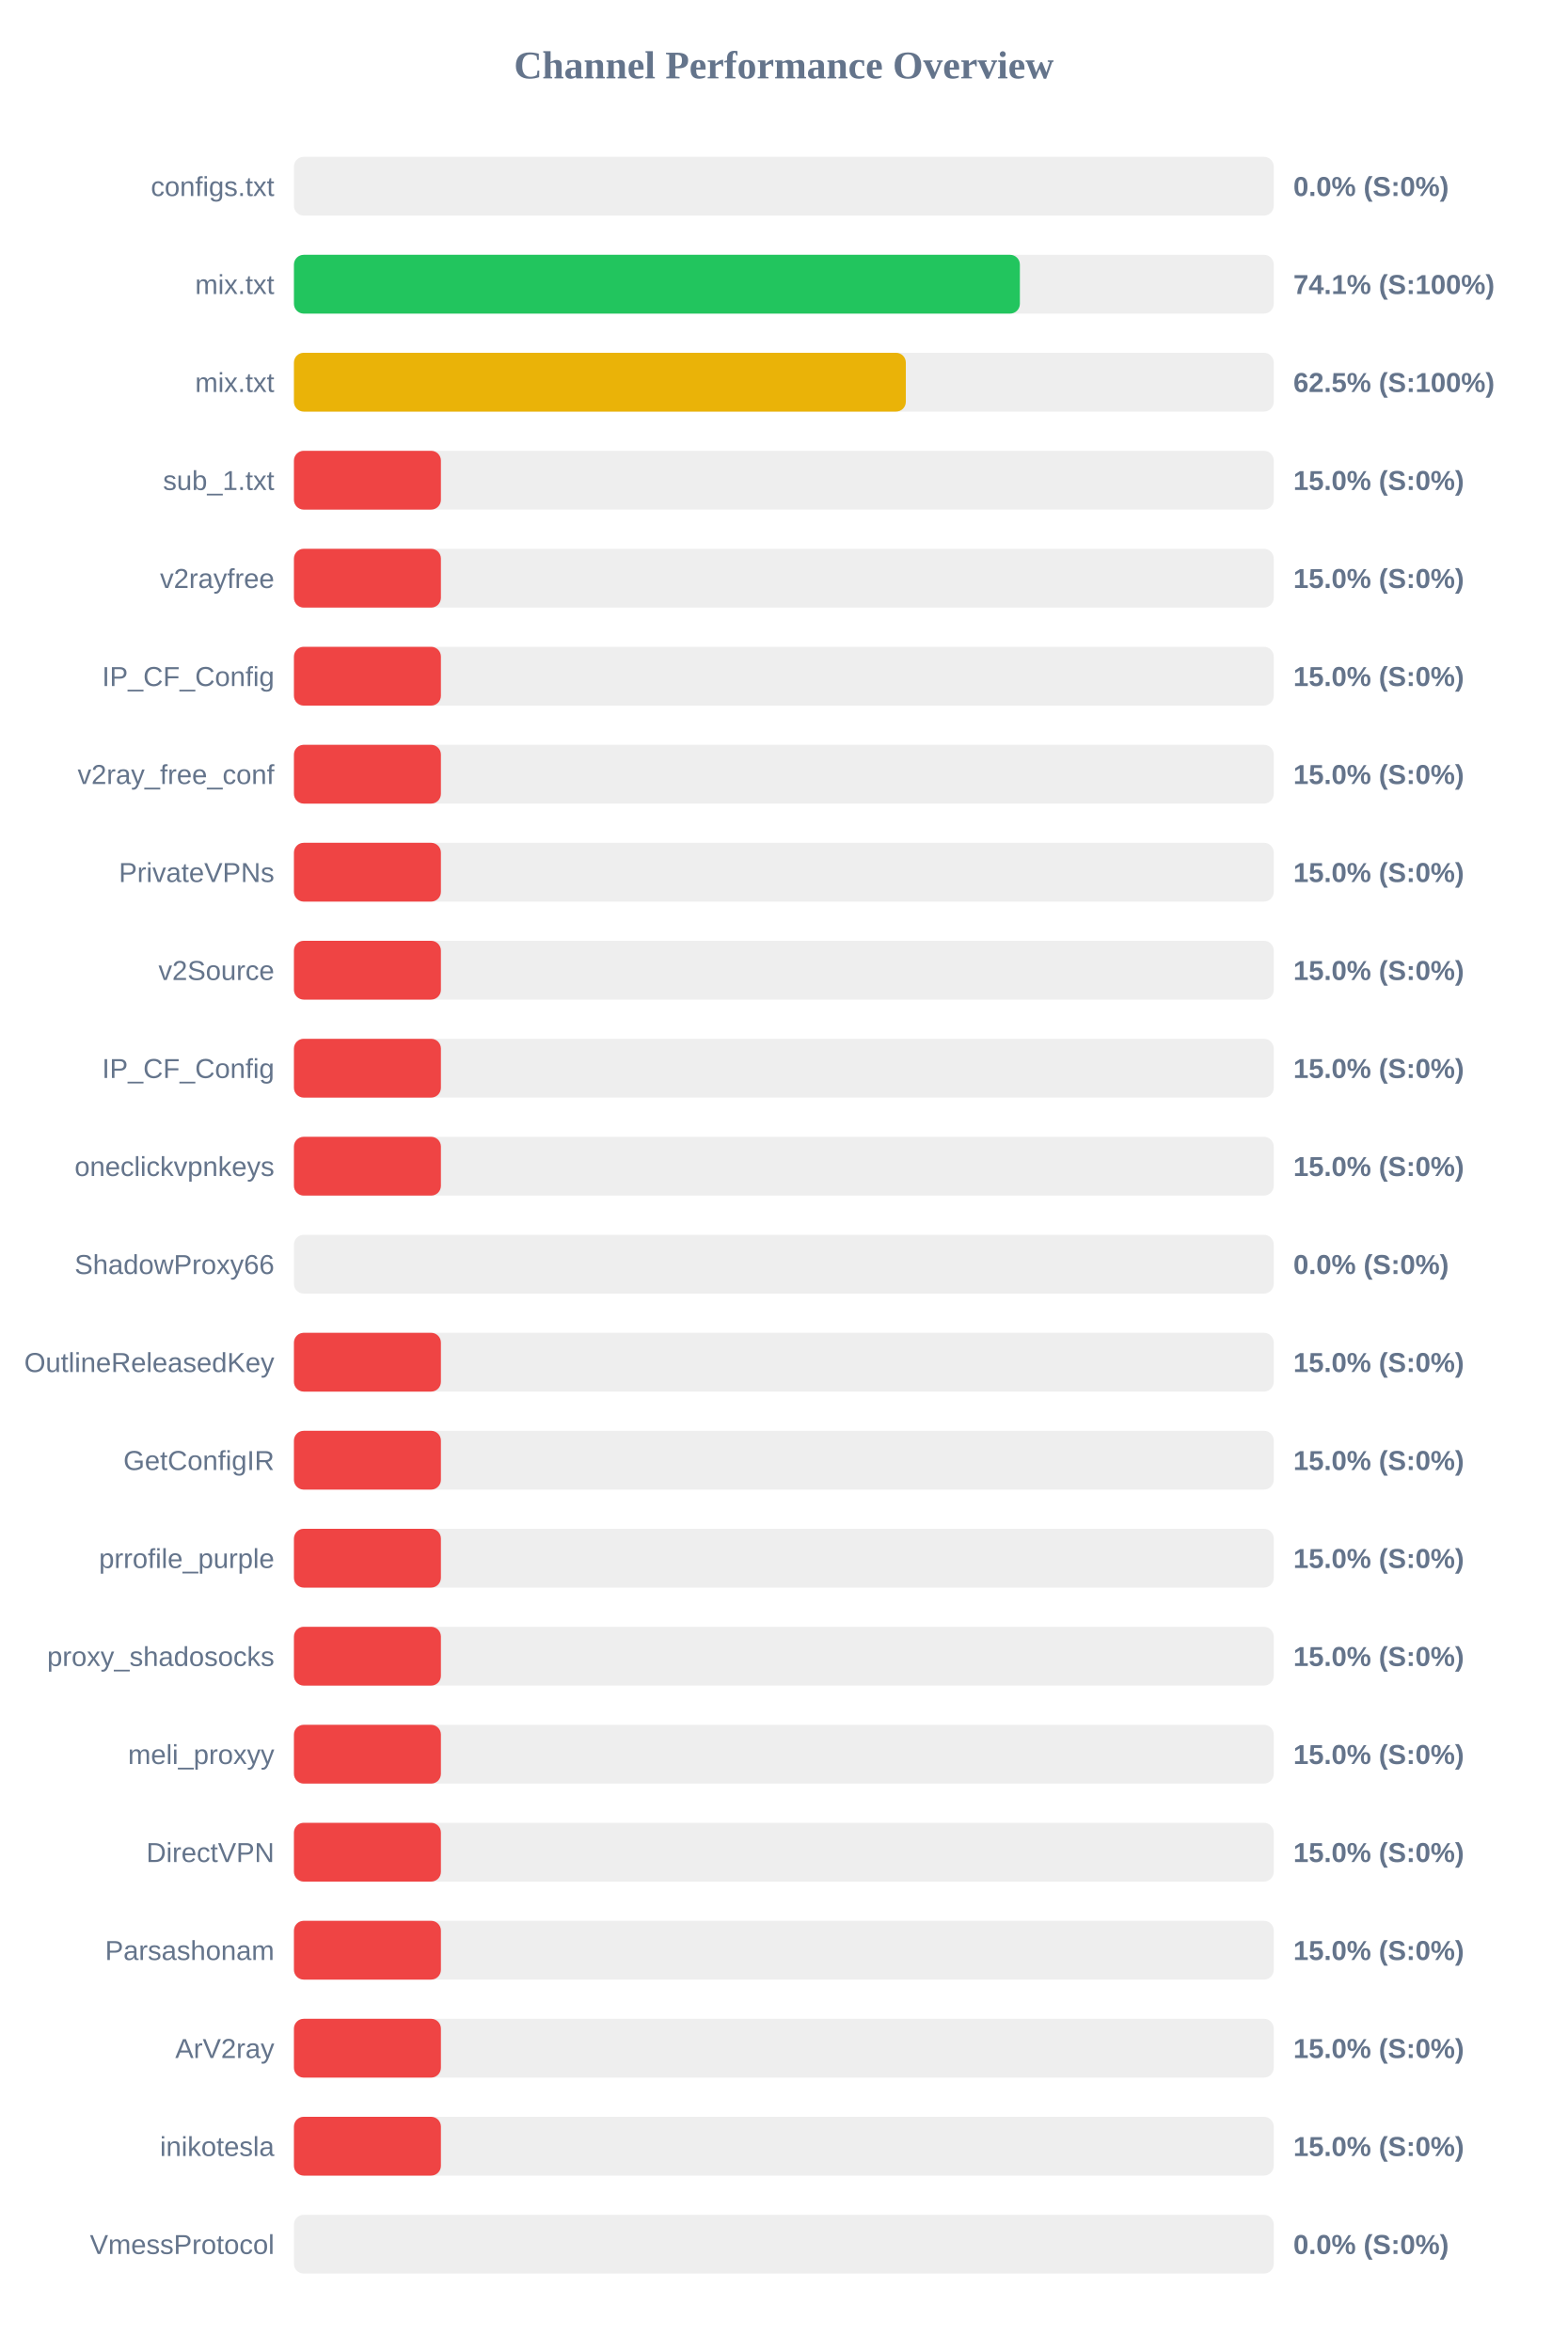
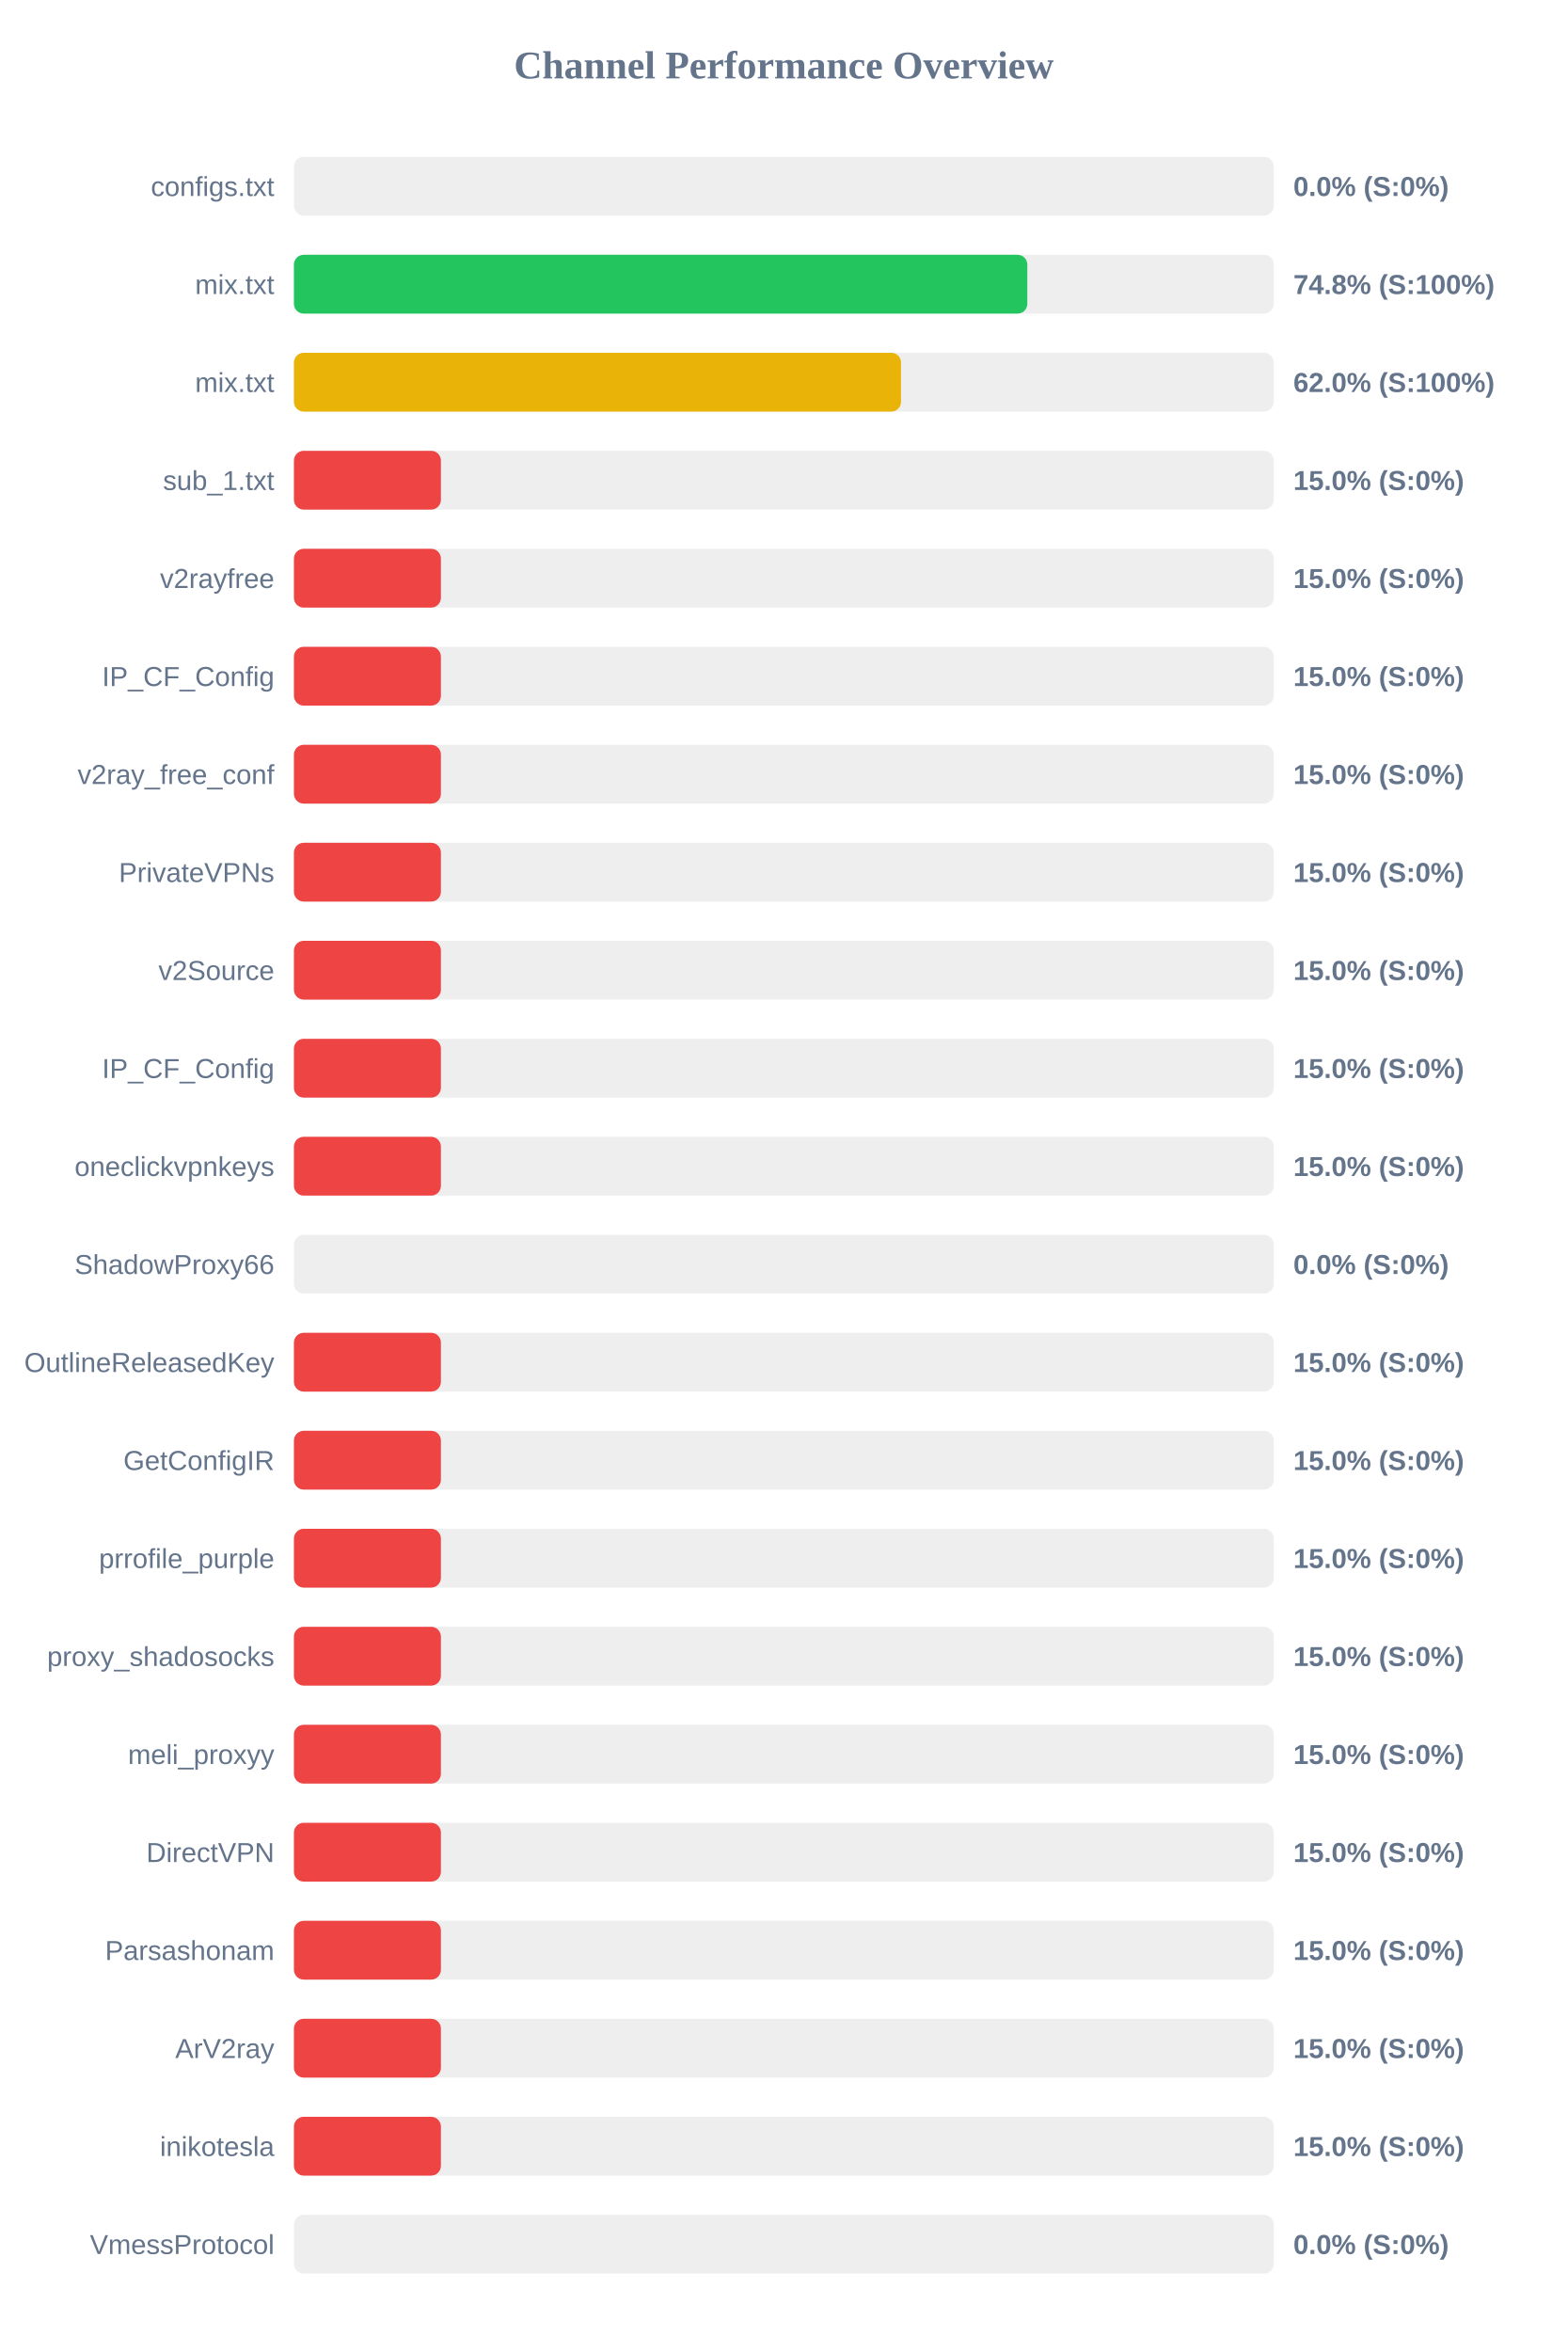
<svg xmlns="http://www.w3.org/2000/svg" width="800" height="1200" version="1.1">
  <style>
        .row { font: 14px Arial; fill: #64748b; }
        .score { font: bold 14px Arial; fill: #64748b; }
    </style>
  <text x="400" y="40" text-anchor="middle" font-size="20px" font-weight="bold" fill="#64748b">Channel Performance Overview</text>
  <rect x="150" y="80" width="500" height="30" fill="#eee" rx="5" />
  <rect x="150" y="80" width="0.0" height="30" fill="#ef4444" rx="5" />
  <text x="140" y="100" text-anchor="end" class="row">configs.txt</text>
  <text x="660" y="100" text-anchor="start" class="score">0.0% (S:0%)</text>
  <rect x="150" y="130" width="500" height="30" fill="#eee" rx="5" />
-   <rect x="150" y="130" width="370.45" height="30" fill="#22c55e" rx="5" />
+   <rect x="150" y="130" width="374.25" height="30" fill="#22c55e" rx="5" />
  <text x="140" y="150" text-anchor="end" class="row">mix.txt</text>
-   <text x="660" y="150" text-anchor="start" class="score">74.1% (S:100%)</text>
+   <text x="660" y="150" text-anchor="start" class="score">74.8% (S:100%)</text>
  <rect x="150" y="180" width="500" height="30" fill="#eee" rx="5" />
-   <rect x="150" y="180" width="312.25" height="30" fill="#eab308" rx="5" />
+   <rect x="150" y="180" width="309.8" height="30" fill="#eab308" rx="5" />
  <text x="140" y="200" text-anchor="end" class="row">mix.txt</text>
-   <text x="660" y="200" text-anchor="start" class="score">62.5% (S:100%)</text>
+   <text x="660" y="200" text-anchor="start" class="score">62.0% (S:100%)</text>
  <rect x="150" y="230" width="500" height="30" fill="#eee" rx="5" />
  <rect x="150" y="230" width="75.0" height="30" fill="#ef4444" rx="5" />
  <text x="140" y="250" text-anchor="end" class="row">sub_1.txt</text>
  <text x="660" y="250" text-anchor="start" class="score">15.0% (S:0%)</text>
  <rect x="150" y="280" width="500" height="30" fill="#eee" rx="5" />
  <rect x="150" y="280" width="75.0" height="30" fill="#ef4444" rx="5" />
  <text x="140" y="300" text-anchor="end" class="row">v2rayfree</text>
  <text x="660" y="300" text-anchor="start" class="score">15.0% (S:0%)</text>
  <rect x="150" y="330" width="500" height="30" fill="#eee" rx="5" />
  <rect x="150" y="330" width="75.0" height="30" fill="#ef4444" rx="5" />
  <text x="140" y="350" text-anchor="end" class="row">IP_CF_Config</text>
  <text x="660" y="350" text-anchor="start" class="score">15.0% (S:0%)</text>
  <rect x="150" y="380" width="500" height="30" fill="#eee" rx="5" />
  <rect x="150" y="380" width="75.0" height="30" fill="#ef4444" rx="5" />
  <text x="140" y="400" text-anchor="end" class="row">v2ray_free_conf</text>
  <text x="660" y="400" text-anchor="start" class="score">15.0% (S:0%)</text>
  <rect x="150" y="430" width="500" height="30" fill="#eee" rx="5" />
  <rect x="150" y="430" width="75.0" height="30" fill="#ef4444" rx="5" />
  <text x="140" y="450" text-anchor="end" class="row">PrivateVPNs</text>
  <text x="660" y="450" text-anchor="start" class="score">15.0% (S:0%)</text>
  <rect x="150" y="480" width="500" height="30" fill="#eee" rx="5" />
  <rect x="150" y="480" width="75.0" height="30" fill="#ef4444" rx="5" />
  <text x="140" y="500" text-anchor="end" class="row">v2Source</text>
  <text x="660" y="500" text-anchor="start" class="score">15.0% (S:0%)</text>
  <rect x="150" y="530" width="500" height="30" fill="#eee" rx="5" />
  <rect x="150" y="530" width="75.0" height="30" fill="#ef4444" rx="5" />
  <text x="140" y="550" text-anchor="end" class="row">IP_CF_Config</text>
  <text x="660" y="550" text-anchor="start" class="score">15.0% (S:0%)</text>
  <rect x="150" y="580" width="500" height="30" fill="#eee" rx="5" />
  <rect x="150" y="580" width="75.0" height="30" fill="#ef4444" rx="5" />
  <text x="140" y="600" text-anchor="end" class="row">oneclickvpnkeys</text>
  <text x="660" y="600" text-anchor="start" class="score">15.0% (S:0%)</text>
  <rect x="150" y="630" width="500" height="30" fill="#eee" rx="5" />
  <rect x="150" y="630" width="0.0" height="30" fill="#ef4444" rx="5" />
  <text x="140" y="650" text-anchor="end" class="row">ShadowProxy66</text>
  <text x="660" y="650" text-anchor="start" class="score">0.0% (S:0%)</text>
  <rect x="150" y="680" width="500" height="30" fill="#eee" rx="5" />
  <rect x="150" y="680" width="75.0" height="30" fill="#ef4444" rx="5" />
  <text x="140" y="700" text-anchor="end" class="row">OutlineReleasedKey</text>
  <text x="660" y="700" text-anchor="start" class="score">15.0% (S:0%)</text>
  <rect x="150" y="730" width="500" height="30" fill="#eee" rx="5" />
  <rect x="150" y="730" width="75.0" height="30" fill="#ef4444" rx="5" />
  <text x="140" y="750" text-anchor="end" class="row">GetConfigIR</text>
  <text x="660" y="750" text-anchor="start" class="score">15.0% (S:0%)</text>
  <rect x="150" y="780" width="500" height="30" fill="#eee" rx="5" />
  <rect x="150" y="780" width="75.0" height="30" fill="#ef4444" rx="5" />
  <text x="140" y="800" text-anchor="end" class="row">prrofile_purple</text>
  <text x="660" y="800" text-anchor="start" class="score">15.0% (S:0%)</text>
  <rect x="150" y="830" width="500" height="30" fill="#eee" rx="5" />
  <rect x="150" y="830" width="75.0" height="30" fill="#ef4444" rx="5" />
  <text x="140" y="850" text-anchor="end" class="row">proxy_shadosocks</text>
  <text x="660" y="850" text-anchor="start" class="score">15.0% (S:0%)</text>
  <rect x="150" y="880" width="500" height="30" fill="#eee" rx="5" />
  <rect x="150" y="880" width="75.0" height="30" fill="#ef4444" rx="5" />
  <text x="140" y="900" text-anchor="end" class="row">meli_proxyy</text>
  <text x="660" y="900" text-anchor="start" class="score">15.0% (S:0%)</text>
  <rect x="150" y="930" width="500" height="30" fill="#eee" rx="5" />
  <rect x="150" y="930" width="75.0" height="30" fill="#ef4444" rx="5" />
  <text x="140" y="950" text-anchor="end" class="row">DirectVPN</text>
  <text x="660" y="950" text-anchor="start" class="score">15.0% (S:0%)</text>
  <rect x="150" y="980" width="500" height="30" fill="#eee" rx="5" />
  <rect x="150" y="980" width="75.0" height="30" fill="#ef4444" rx="5" />
  <text x="140" y="1000" text-anchor="end" class="row">Parsashonam</text>
  <text x="660" y="1000" text-anchor="start" class="score">15.0% (S:0%)</text>
  <rect x="150" y="1030" width="500" height="30" fill="#eee" rx="5" />
  <rect x="150" y="1030" width="75.0" height="30" fill="#ef4444" rx="5" />
  <text x="140" y="1050" text-anchor="end" class="row">ArV2ray</text>
  <text x="660" y="1050" text-anchor="start" class="score">15.0% (S:0%)</text>
  <rect x="150" y="1080" width="500" height="30" fill="#eee" rx="5" />
  <rect x="150" y="1080" width="75.0" height="30" fill="#ef4444" rx="5" />
  <text x="140" y="1100" text-anchor="end" class="row">inikotesla</text>
  <text x="660" y="1100" text-anchor="start" class="score">15.0% (S:0%)</text>
  <rect x="150" y="1130" width="500" height="30" fill="#eee" rx="5" />
  <rect x="150" y="1130" width="0.0" height="30" fill="#ef4444" rx="5" />
  <text x="140" y="1150" text-anchor="end" class="row">VmessProtocol</text>
  <text x="660" y="1150" text-anchor="start" class="score">0.0% (S:0%)</text>
</svg>
